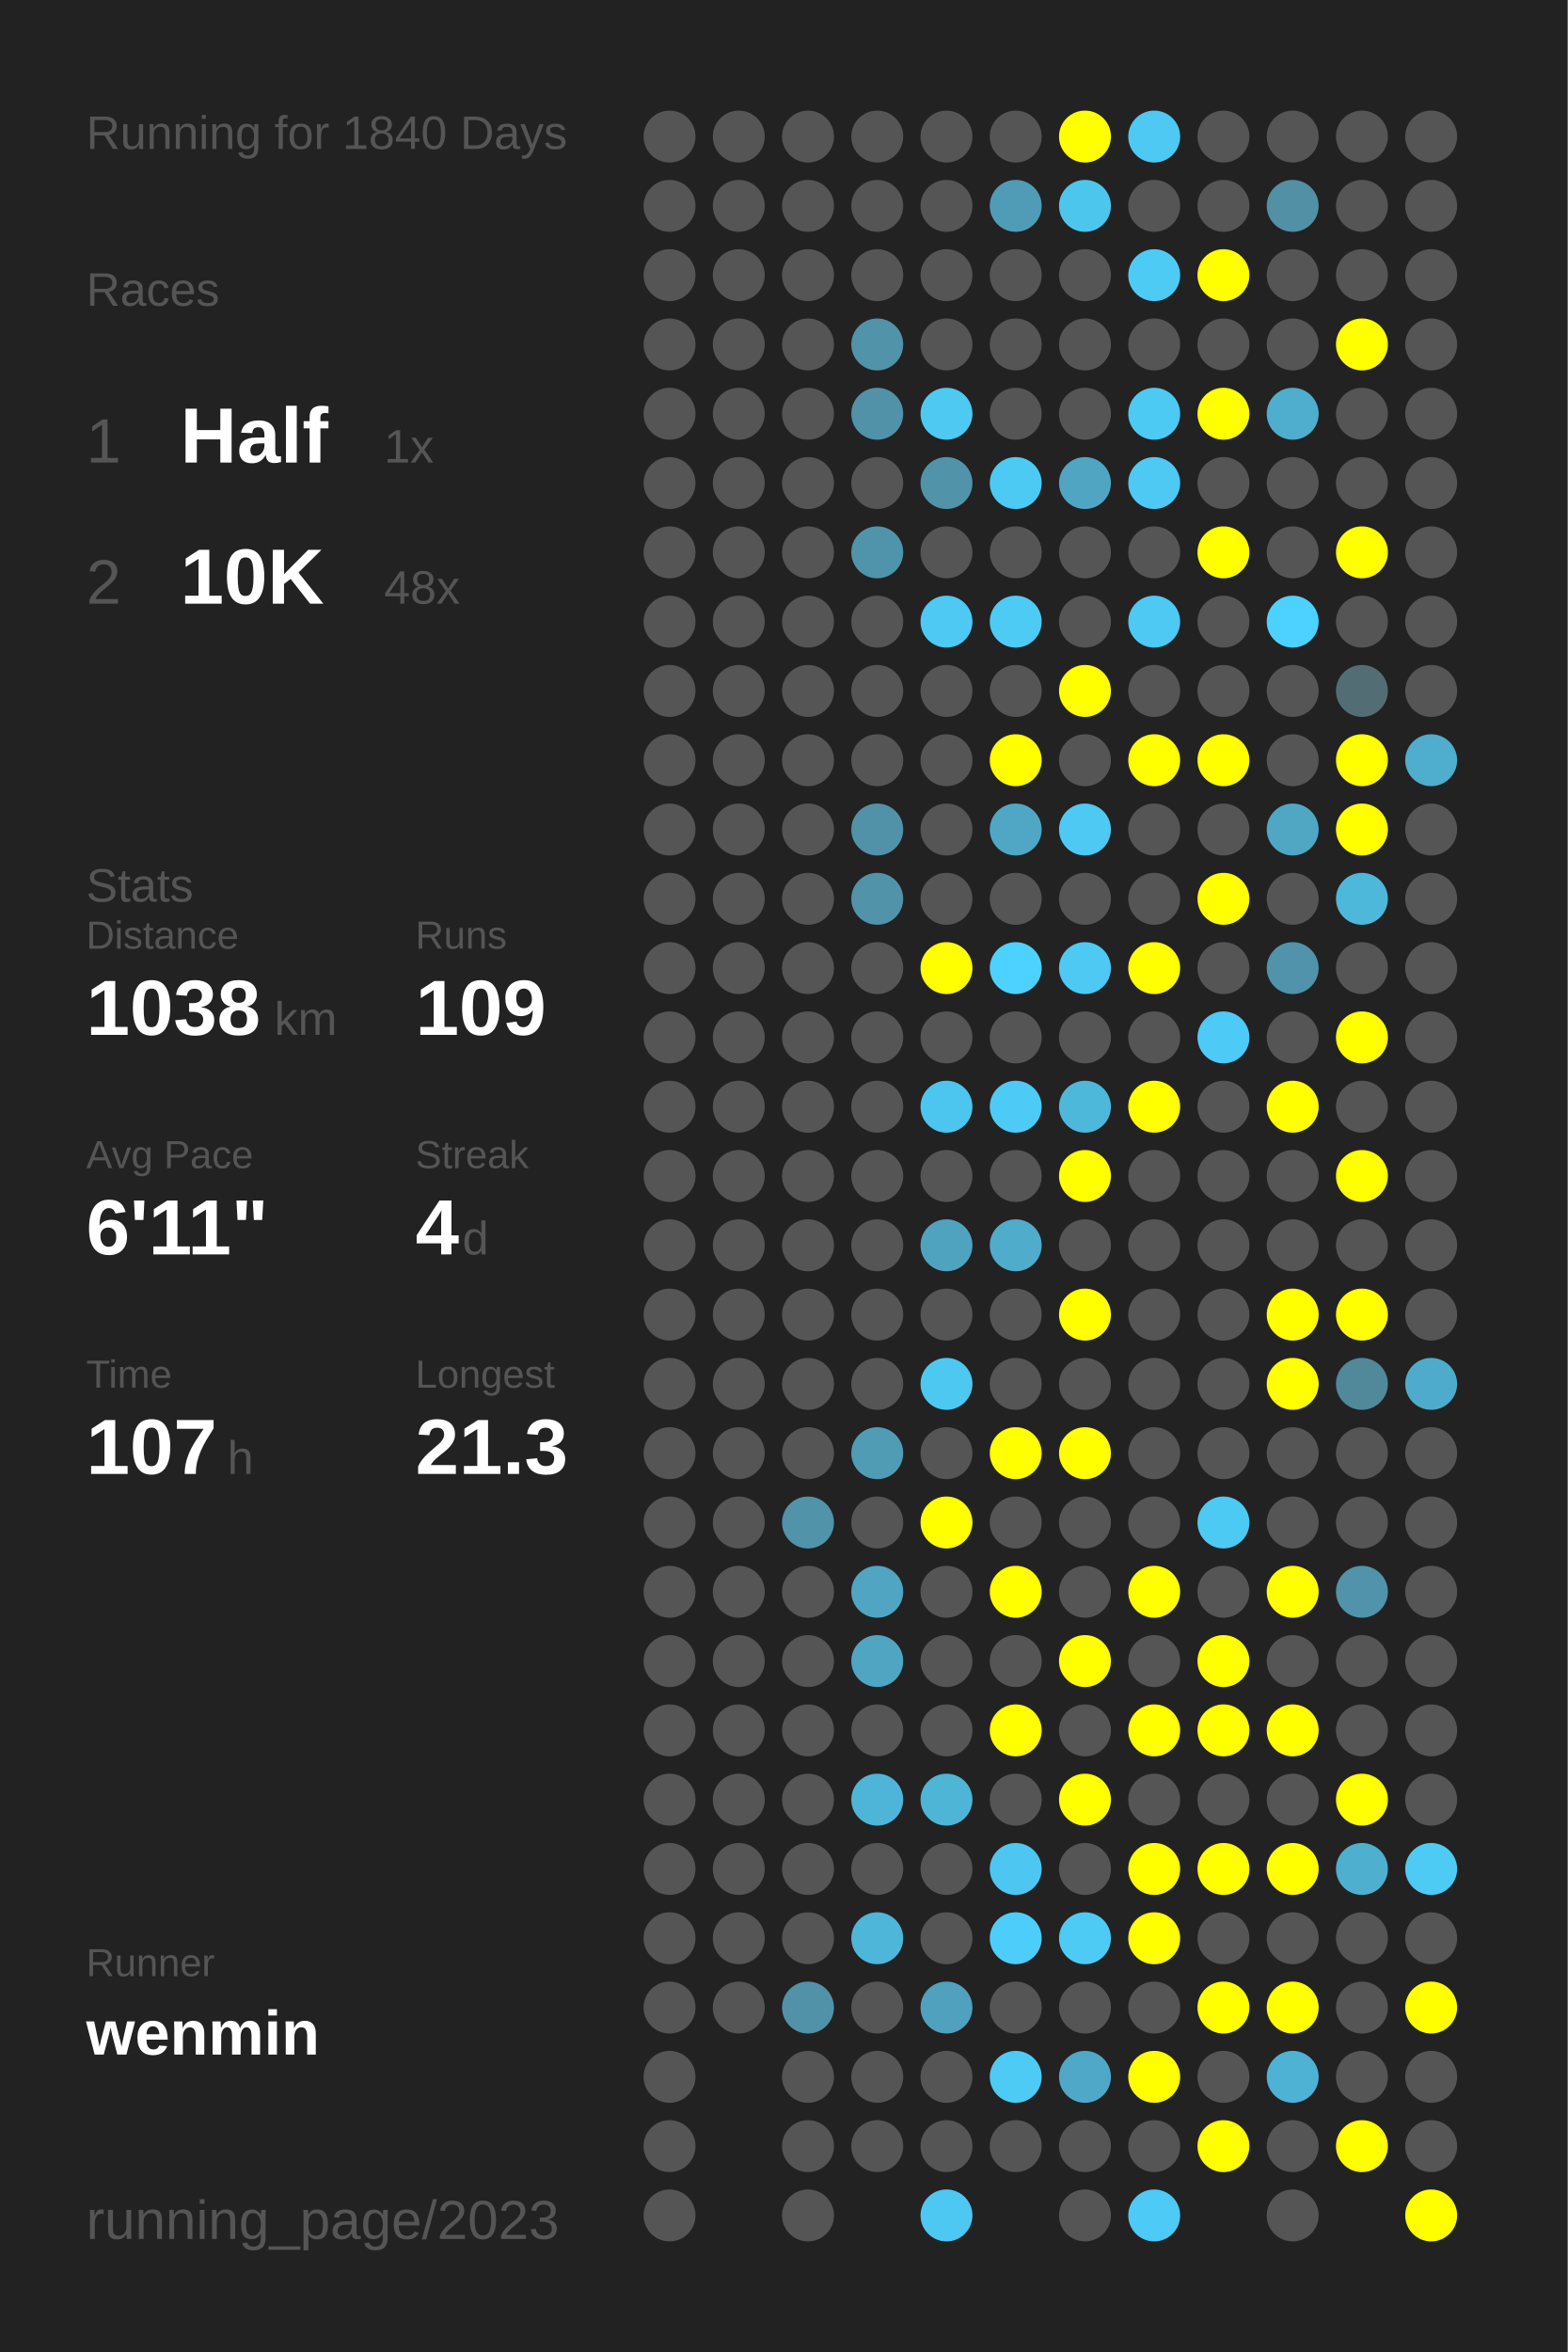
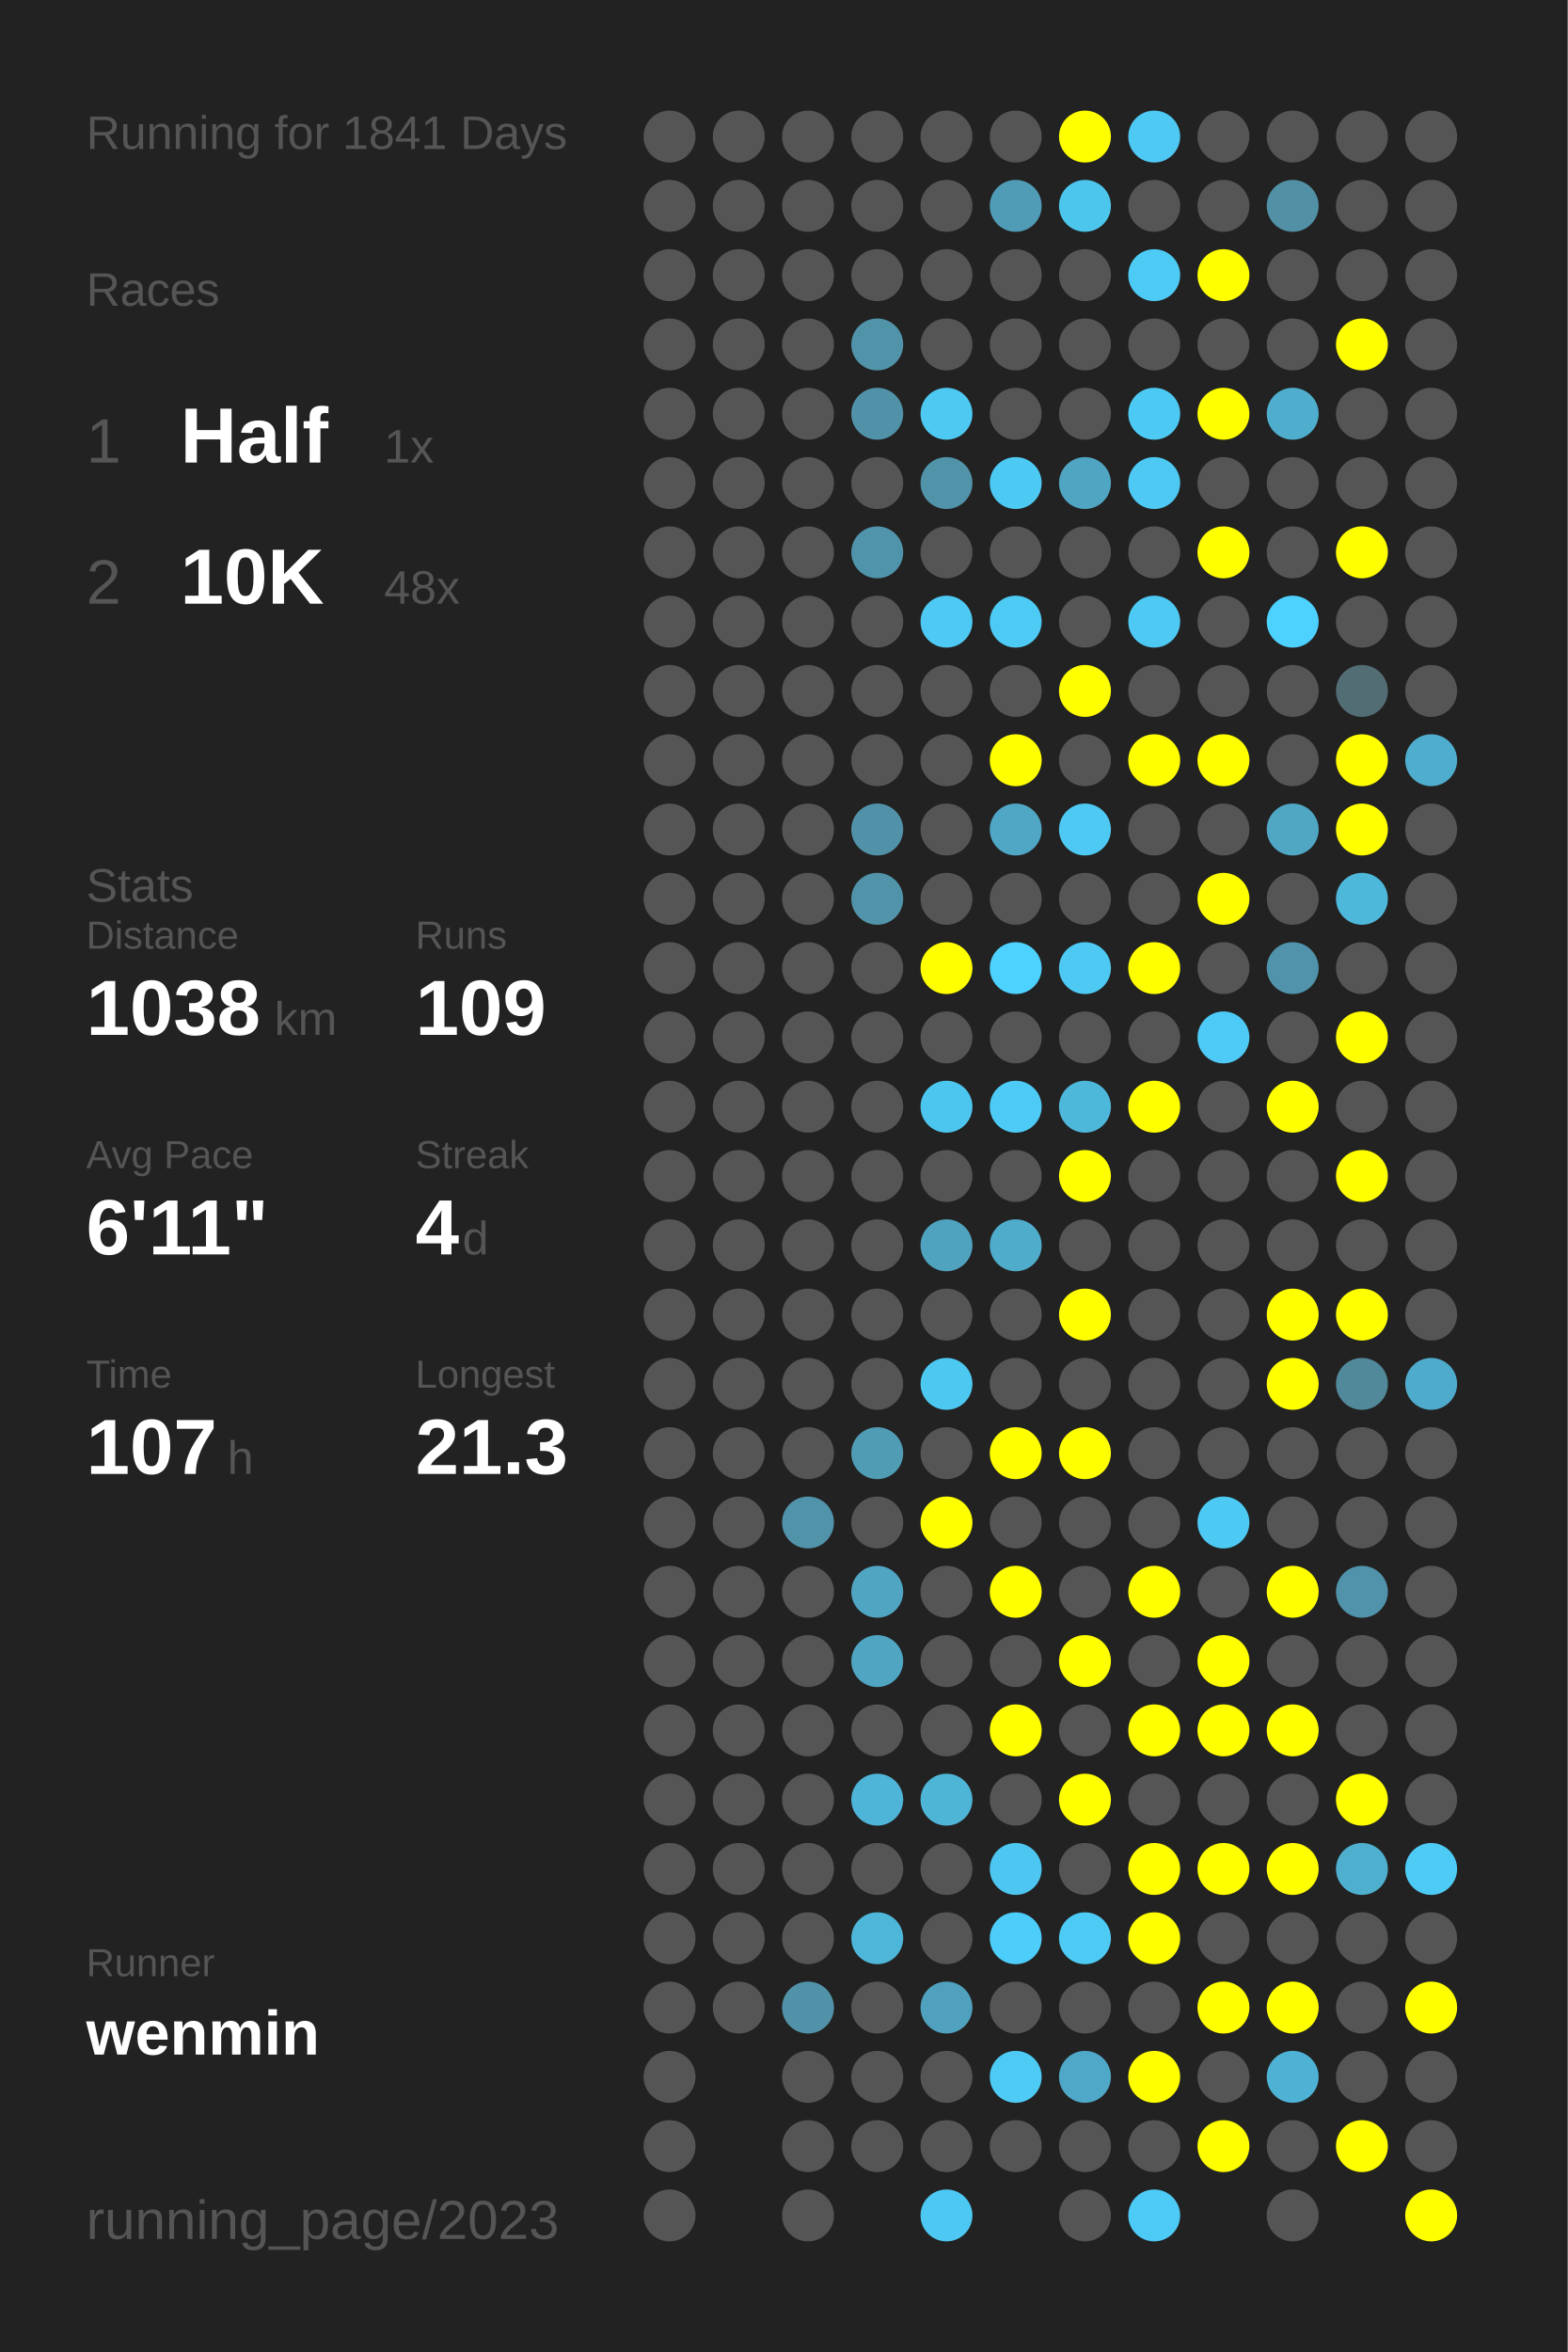
<svg xmlns="http://www.w3.org/2000/svg" baseProfile="full" height="300mm" version="1.1" viewBox="0,0,200,300" width="200mm">
  <defs />
  <rect fill="#222222" height="300" width="200" x="0" y="0" />
-   <text fill="#555555" style="font-size:6px; font-family:Arial;" x="11" y="19">Running for 1840 Days</text>
+   <text fill="#555555" style="font-size:6px; font-family:Arial;" x="11" y="19">Running for 1841 Days</text>
  <text fill="#555555" style="font-size:6px; font-family:Arial;" x="11" y="39">Races</text>
  <text fill="#555555" style="font-size:8px; font-family:Arial;" x="11" y="59">1</text>
  <text fill="#FFFFFF" style="font-size:10px; font-family:Arial; font-weight:bold;" x="23" y="59">Half</text>
  <text fill="#555555" style="font-size:6px; font-family:Arial;" x="49" y="59">1x</text>
  <text fill="#555555" style="font-size:8px; font-family:Arial;" x="11" y="77">2</text>
  <text fill="#FFFFFF" style="font-size:10px; font-family:Arial; font-weight:bold;" x="23" y="77">10K</text>
  <text fill="#555555" style="font-size:6px; font-family:Arial;" x="49" y="77">48x</text>
  <text fill="#555555" style="font-size:6px; font-family:Arial;" x="11" y="115">Stats</text>
  <text fill="#555555" style="font-size:5px; font-family:Arial;" x="11" y="121">Distance</text>
  <text fill="#FFFFFF" style="font-size:10px; font-family:Arial; font-weight:bold;" x="11" y="132">1038</text>
  <text fill="#555555" style="font-size:6px; font-family:Arial;" x="35" y="132">km</text>
  <text fill="#555555" style="font-size:5px; font-family:Arial;" x="53" y="121">Runs</text>
  <text fill="#FFFFFF" style="font-size:10px; font-family:Arial; font-weight:bold;" x="53" y="132">109</text>
  <text fill="#555555" style="font-size:5px; font-family:Arial;" x="11" y="149">Avg Pace</text>
  <text fill="#FFFFFF" style="font-size:10px; font-family:Arial; font-weight:bold;" x="11" y="160">6'11"</text>
  <text fill="#555555" style="font-size:5px; font-family:Arial;" x="53" y="149">Streak</text>
  <text fill="#FFFFFF" style="font-size:10px; font-family:Arial; font-weight:bold;" x="53" y="160">4</text>
  <text fill="#555555" style="font-size:6px; font-family:Arial;" x="59" y="160">d</text>
  <text fill="#555555" style="font-size:5px; font-family:Arial;" x="11" y="177">Time</text>
  <text fill="#FFFFFF" style="font-size:10px; font-family:Arial; font-weight:bold;" x="11" y="188">107</text>
  <text fill="#555555" style="font-size:6px; font-family:Arial;" x="29" y="188">h</text>
  <text fill="#555555" style="font-size:5px; font-family:Arial;" x="53" y="177">Longest</text>
  <text fill="#FFFFFF" style="font-size:10px; font-family:Arial; font-weight:bold;" x="53" y="188">21.3</text>
  <text fill="#555555" style="font-size:5px; font-family:Arial;" x="11" y="252.065">Runner</text>
  <text fill="#FFFFFF" style="font-size:8px; font-family:Arial; font-weight:bold;" x="11" y="262.065">wenmin</text>
  <text fill="#555555" style="font-size:7px; font-family:Arial;" x="11" y="285.581">running_page/2023</text>
  <circle cx="85.417" cy="17.419" fill="#555555" r="3.312" />
  <circle cx="85.417" cy="26.258" fill="#555555" r="3.312" />
  <circle cx="85.417" cy="35.097" fill="#555555" r="3.312" />
  <circle cx="85.417" cy="43.935" fill="#555555" r="3.312" />
  <circle cx="85.417" cy="52.774" fill="#555555" r="3.312" />
  <circle cx="85.417" cy="61.613" fill="#555555" r="3.312" />
  <circle cx="85.417" cy="70.452" fill="#555555" r="3.312" />
  <circle cx="85.417" cy="79.29" fill="#555555" r="3.312" />
  <circle cx="85.417" cy="88.129" fill="#555555" r="3.312" />
  <circle cx="85.417" cy="96.968" fill="#555555" r="3.312" />
  <circle cx="85.417" cy="105.806" fill="#555555" r="3.312" />
  <circle cx="85.417" cy="114.645" fill="#555555" r="3.312" />
  <circle cx="85.417" cy="123.484" fill="#555555" r="3.312" />
  <circle cx="85.417" cy="132.323" fill="#555555" r="3.312" />
  <circle cx="85.417" cy="141.161" fill="#555555" r="3.312" />
  <circle cx="85.417" cy="150" fill="#555555" r="3.312" />
  <circle cx="85.417" cy="158.839" fill="#555555" r="3.312" />
  <circle cx="85.417" cy="167.677" fill="#555555" r="3.312" />
  <circle cx="85.417" cy="176.516" fill="#555555" r="3.312" />
  <circle cx="85.417" cy="185.355" fill="#555555" r="3.312" />
  <circle cx="85.417" cy="194.194" fill="#555555" r="3.312" />
  <circle cx="85.417" cy="203.032" fill="#555555" r="3.312" />
  <circle cx="85.417" cy="211.871" fill="#555555" r="3.312" />
  <circle cx="85.417" cy="220.71" fill="#555555" r="3.312" />
  <circle cx="85.417" cy="229.548" fill="#555555" r="3.312" />
  <circle cx="85.417" cy="238.387" fill="#555555" r="3.312" />
  <circle cx="85.417" cy="247.226" fill="#555555" r="3.312" />
  <circle cx="85.417" cy="256.065" fill="#555555" r="3.312" />
  <circle cx="85.417" cy="264.903" fill="#555555" r="3.312" />
  <circle cx="85.417" cy="273.742" fill="#555555" r="3.312" />
  <circle cx="85.417" cy="282.581" fill="#555555" r="3.312" />
  <circle cx="94.25" cy="17.419" fill="#555555" r="3.312" />
  <circle cx="94.25" cy="26.258" fill="#555555" r="3.312" />
  <circle cx="94.25" cy="35.097" fill="#555555" r="3.312" />
  <circle cx="94.25" cy="43.935" fill="#555555" r="3.312" />
  <circle cx="94.25" cy="52.774" fill="#555555" r="3.312" />
  <circle cx="94.25" cy="61.613" fill="#555555" r="3.312" />
  <circle cx="94.25" cy="70.452" fill="#555555" r="3.312" />
  <circle cx="94.25" cy="79.29" fill="#555555" r="3.312" />
  <circle cx="94.25" cy="88.129" fill="#555555" r="3.312" />
  <circle cx="94.25" cy="96.968" fill="#555555" r="3.312" />
  <circle cx="94.25" cy="105.806" fill="#555555" r="3.312" />
  <circle cx="94.25" cy="114.645" fill="#555555" r="3.312" />
  <circle cx="94.25" cy="123.484" fill="#555555" r="3.312" />
  <circle cx="94.25" cy="132.323" fill="#555555" r="3.312" />
  <circle cx="94.25" cy="141.161" fill="#555555" r="3.312" />
  <circle cx="94.25" cy="150" fill="#555555" r="3.312" />
  <circle cx="94.25" cy="158.839" fill="#555555" r="3.312" />
  <circle cx="94.25" cy="167.677" fill="#555555" r="3.312" />
  <circle cx="94.25" cy="176.516" fill="#555555" r="3.312" />
  <circle cx="94.25" cy="185.355" fill="#555555" r="3.312" />
  <circle cx="94.25" cy="194.194" fill="#555555" r="3.312" />
  <circle cx="94.25" cy="203.032" fill="#555555" r="3.312" />
  <circle cx="94.25" cy="211.871" fill="#555555" r="3.312" />
  <circle cx="94.25" cy="220.71" fill="#555555" r="3.312" />
  <circle cx="94.25" cy="229.548" fill="#555555" r="3.312" />
  <circle cx="94.25" cy="238.387" fill="#555555" r="3.312" />
  <circle cx="94.25" cy="247.226" fill="#555555" r="3.312" />
  <circle cx="94.25" cy="256.065" fill="#555555" r="3.312" />
  <circle cx="103.083" cy="17.419" fill="#555555" r="3.312" />
  <circle cx="103.083" cy="26.258" fill="#555555" r="3.312" />
  <circle cx="103.083" cy="35.097" fill="#555555" r="3.312" />
  <circle cx="103.083" cy="43.935" fill="#555555" r="3.312" />
  <circle cx="103.083" cy="52.774" fill="#555555" r="3.312" />
  <circle cx="103.083" cy="61.613" fill="#555555" r="3.312" />
  <circle cx="103.083" cy="70.452" fill="#555555" r="3.312" />
  <circle cx="103.083" cy="79.29" fill="#555555" r="3.312" />
  <circle cx="103.083" cy="88.129" fill="#555555" r="3.312" />
  <circle cx="103.083" cy="96.968" fill="#555555" r="3.312" />
  <circle cx="103.083" cy="105.806" fill="#555555" r="3.312" />
  <circle cx="103.083" cy="114.645" fill="#555555" r="3.312" />
  <circle cx="103.083" cy="123.484" fill="#555555" r="3.312" />
  <circle cx="103.083" cy="132.323" fill="#555555" r="3.312" />
  <circle cx="103.083" cy="141.161" fill="#555555" r="3.312" />
  <circle cx="103.083" cy="150" fill="#555555" r="3.312" />
  <circle cx="103.083" cy="158.839" fill="#555555" r="3.312" />
  <circle cx="103.083" cy="167.677" fill="#555555" r="3.312" />
  <circle cx="103.083" cy="176.516" fill="#555555" r="3.312" />
  <circle cx="103.083" cy="185.355" fill="#555555" r="3.312" />
  <circle cx="103.083" cy="194.194" fill="#5193a9" r="3.312" />
  <circle cx="103.083" cy="203.032" fill="#555555" r="3.312" />
  <circle cx="103.083" cy="211.871" fill="#555555" r="3.312" />
  <circle cx="103.083" cy="220.71" fill="#555555" r="3.312" />
  <circle cx="103.083" cy="229.548" fill="#555555" r="3.312" />
  <circle cx="103.083" cy="238.387" fill="#555555" r="3.312" />
  <circle cx="103.083" cy="247.226" fill="#555555" r="3.312" />
  <circle cx="103.083" cy="256.065" fill="#5192a9" r="3.312" />
  <circle cx="103.083" cy="264.903" fill="#555555" r="3.312" />
  <circle cx="103.083" cy="273.742" fill="#555555" r="3.312" />
  <circle cx="103.083" cy="282.581" fill="#555555" r="3.312" />
  <circle cx="111.917" cy="17.419" fill="#555555" r="3.312" />
  <circle cx="111.917" cy="26.258" fill="#555555" r="3.312" />
  <circle cx="111.917" cy="35.097" fill="#555555" r="3.312" />
  <circle cx="111.917" cy="43.935" fill="#5193a9" r="3.312" />
  <circle cx="111.917" cy="52.774" fill="#5192a9" r="3.312" />
  <circle cx="111.917" cy="61.613" fill="#555555" r="3.312" />
  <circle cx="111.917" cy="70.452" fill="#5094ab" r="3.312" />
  <circle cx="111.917" cy="79.29" fill="#555555" r="3.312" />
  <circle cx="111.917" cy="88.129" fill="#555555" r="3.312" />
  <circle cx="111.917" cy="96.968" fill="#555555" r="3.312" />
  <circle cx="111.917" cy="105.806" fill="#5192a9" r="3.312" />
  <circle cx="111.917" cy="114.645" fill="#5193a9" r="3.312" />
  <circle cx="111.917" cy="123.484" fill="#555555" r="3.312" />
  <circle cx="111.917" cy="132.323" fill="#555555" r="3.312" />
  <circle cx="111.917" cy="141.161" fill="#555555" r="3.312" />
  <circle cx="111.917" cy="150" fill="#555555" r="3.312" />
  <circle cx="111.917" cy="158.839" fill="#555555" r="3.312" />
  <circle cx="111.917" cy="167.677" fill="#555555" r="3.312" />
  <circle cx="111.917" cy="176.516" fill="#555555" r="3.312" />
  <circle cx="111.917" cy="185.355" fill="#509cb5" r="3.312" />
  <circle cx="111.917" cy="194.194" fill="#555555" r="3.312" />
  <circle cx="111.917" cy="203.032" fill="#4fa5c2" r="3.312" />
  <circle cx="111.917" cy="211.871" fill="#4fa5c2" r="3.312" />
  <circle cx="111.917" cy="220.71" fill="#555555" r="3.312" />
  <circle cx="111.917" cy="229.548" fill="#4eb5d8" r="3.312" />
  <circle cx="111.917" cy="238.387" fill="#555555" r="3.312" />
  <circle cx="111.917" cy="247.226" fill="#4eb6d9" r="3.312" />
  <circle cx="111.917" cy="256.065" fill="#555555" r="3.312" />
  <circle cx="111.917" cy="264.903" fill="#555555" r="3.312" />
  <circle cx="111.917" cy="273.742" fill="#555555" r="3.312" />
  <circle cx="120.75" cy="17.419" fill="#555555" r="3.312" />
  <circle cx="120.75" cy="26.258" fill="#555555" r="3.312" />
  <circle cx="120.75" cy="35.097" fill="#555555" r="3.312" />
  <circle cx="120.75" cy="43.935" fill="#555555" r="3.312" />
  <circle cx="120.75" cy="52.774" fill="#4dc9f2" r="3.312" />
  <circle cx="120.75" cy="61.613" fill="#5193a9" r="3.312" />
  <circle cx="120.75" cy="70.452" fill="#555555" r="3.312" />
  <circle cx="120.75" cy="79.29" fill="#4dc9f3" r="3.312" />
  <circle cx="120.75" cy="88.129" fill="#555555" r="3.312" />
  <circle cx="120.75" cy="96.968" fill="#555555" r="3.312" />
  <circle cx="120.75" cy="105.806" fill="#555555" r="3.312" />
  <circle cx="120.75" cy="114.645" fill="#555555" r="3.312" />
  <circle cx="120.75" cy="123.484" fill="#FFFF00" r="3.312" />
  <circle cx="120.75" cy="132.323" fill="#555555" r="3.312" />
  <circle cx="120.75" cy="141.161" fill="#4dc6ef" r="3.312" />
  <circle cx="120.75" cy="150" fill="#555555" r="3.312" />
  <circle cx="120.75" cy="158.839" fill="#4fa3bf" r="3.312" />
  <circle cx="120.75" cy="167.677" fill="#555555" r="3.312" />
  <circle cx="120.75" cy="176.516" fill="#4dc8f1" r="3.312" />
  <circle cx="120.75" cy="185.355" fill="#555555" r="3.312" />
  <circle cx="120.75" cy="194.194" fill="#FFFF00" r="3.312" />
  <circle cx="120.75" cy="203.032" fill="#555555" r="3.312" />
  <circle cx="120.75" cy="211.871" fill="#555555" r="3.312" />
  <circle cx="120.75" cy="220.71" fill="#555555" r="3.312" />
  <circle cx="120.75" cy="229.548" fill="#4eb5d7" r="3.312" />
  <circle cx="120.75" cy="238.387" fill="#555555" r="3.312" />
  <circle cx="120.75" cy="247.226" fill="#555555" r="3.312" />
  <circle cx="120.75" cy="256.065" fill="#50a1bd" r="3.312" />
  <circle cx="120.75" cy="264.903" fill="#555555" r="3.312" />
  <circle cx="120.75" cy="273.742" fill="#555555" r="3.312" />
  <circle cx="120.75" cy="282.581" fill="#4dc8f2" r="3.312" />
  <circle cx="129.583" cy="17.419" fill="#555555" r="3.312" />
  <circle cx="129.583" cy="26.258" fill="#509cb6" r="3.312" />
  <circle cx="129.583" cy="35.097" fill="#555555" r="3.312" />
  <circle cx="129.583" cy="43.935" fill="#555555" r="3.312" />
  <circle cx="129.583" cy="52.774" fill="#555555" r="3.312" />
  <circle cx="129.583" cy="61.613" fill="#4dcaf4" r="3.312" />
  <circle cx="129.583" cy="70.452" fill="#555555" r="3.312" />
  <circle cx="129.583" cy="79.29" fill="#4dcbf5" r="3.312" />
  <circle cx="129.583" cy="88.129" fill="#555555" r="3.312" />
  <circle cx="129.583" cy="96.968" fill="#FFFF00" r="3.312" />
  <circle cx="129.583" cy="105.806" fill="#4fa7c5" r="3.312" />
  <circle cx="129.583" cy="114.645" fill="#555555" r="3.312" />
  <circle cx="129.583" cy="123.484" fill="#4dd1fe" r="3.312" />
  <circle cx="129.583" cy="132.323" fill="#555555" r="3.312" />
  <circle cx="129.583" cy="141.161" fill="#4dcbf6" r="3.312" />
  <circle cx="129.583" cy="150" fill="#555555" r="3.312" />
  <circle cx="129.583" cy="158.839" fill="#4faccb" r="3.312" />
  <circle cx="129.583" cy="167.677" fill="#555555" r="3.312" />
  <circle cx="129.583" cy="176.516" fill="#555555" r="3.312" />
  <circle cx="129.583" cy="185.355" fill="#FFFF00" r="3.312" />
  <circle cx="129.583" cy="194.194" fill="#555555" r="3.312" />
  <circle cx="129.583" cy="203.032" fill="#FFFF00" r="3.312" />
  <circle cx="129.583" cy="211.871" fill="#555555" r="3.312" />
  <circle cx="129.583" cy="220.71" fill="#FFFF00" r="3.312" />
  <circle cx="129.583" cy="229.548" fill="#555555" r="3.312" />
  <circle cx="129.583" cy="238.387" fill="#4dc7f1" r="3.312" />
  <circle cx="129.583" cy="247.226" fill="#4dcefa" r="3.312" />
  <circle cx="129.583" cy="256.065" fill="#555555" r="3.312" />
  <circle cx="129.583" cy="264.903" fill="#4dcbf5" r="3.312" />
  <circle cx="129.583" cy="273.742" fill="#555555" r="3.312" />
  <circle cx="138.417" cy="17.419" fill="#FFFF00" r="3.312" />
  <circle cx="138.417" cy="26.258" fill="#4dc6ee" r="3.312" />
  <circle cx="138.417" cy="35.097" fill="#555555" r="3.312" />
  <circle cx="138.417" cy="43.935" fill="#555555" r="3.312" />
  <circle cx="138.417" cy="52.774" fill="#555555" r="3.312" />
  <circle cx="138.417" cy="61.613" fill="#4fa5c2" r="3.312" />
  <circle cx="138.417" cy="70.452" fill="#555555" r="3.312" />
  <circle cx="138.417" cy="79.29" fill="#555555" r="3.312" />
  <circle cx="138.417" cy="88.129" fill="#FFFF00" r="3.312" />
  <circle cx="138.417" cy="96.968" fill="#555555" r="3.312" />
  <circle cx="138.417" cy="105.806" fill="#4dc9f3" r="3.312" />
  <circle cx="138.417" cy="114.645" fill="#555555" r="3.312" />
  <circle cx="138.417" cy="123.484" fill="#4dc9f3" r="3.312" />
  <circle cx="138.417" cy="132.323" fill="#555555" r="3.312" />
  <circle cx="138.417" cy="141.161" fill="#4eb8db" r="3.312" />
  <circle cx="138.417" cy="150" fill="#FFFF00" r="3.312" />
  <circle cx="138.417" cy="158.839" fill="#555555" r="3.312" />
  <circle cx="138.417" cy="167.677" fill="#FFFF00" r="3.312" />
  <circle cx="138.417" cy="176.516" fill="#555555" r="3.312" />
  <circle cx="138.417" cy="185.355" fill="#FFFF00" r="3.312" />
  <circle cx="138.417" cy="194.194" fill="#555555" r="3.312" />
  <circle cx="138.417" cy="203.032" fill="#555555" r="3.312" />
  <circle cx="138.417" cy="211.871" fill="#FFFF00" r="3.312" />
  <circle cx="138.417" cy="220.71" fill="#555555" r="3.312" />
  <circle cx="138.417" cy="229.548" fill="#FFFF00" r="3.312" />
  <circle cx="138.417" cy="238.387" fill="#555555" r="3.312" />
  <circle cx="138.417" cy="247.226" fill="#4dcbf5" r="3.312" />
  <circle cx="138.417" cy="256.065" fill="#555555" r="3.312" />
  <circle cx="138.417" cy="264.903" fill="#4fa8c7" r="3.312" />
  <circle cx="138.417" cy="273.742" fill="#555555" r="3.312" />
  <circle cx="138.417" cy="282.581" fill="#555555" r="3.312" />
  <circle cx="147.25" cy="17.419" fill="#4dc9f3" r="3.312" />
  <circle cx="147.25" cy="26.258" fill="#555555" r="3.312" />
  <circle cx="147.25" cy="35.097" fill="#4dcbf5" r="3.312" />
  <circle cx="147.25" cy="43.935" fill="#555555" r="3.312" />
  <circle cx="147.25" cy="52.774" fill="#4dcaf4" r="3.312" />
  <circle cx="147.25" cy="61.613" fill="#4dc9f3" r="3.312" />
  <circle cx="147.25" cy="70.452" fill="#555555" r="3.312" />
  <circle cx="147.25" cy="79.29" fill="#4dc9f4" r="3.312" />
  <circle cx="147.25" cy="88.129" fill="#555555" r="3.312" />
  <circle cx="147.25" cy="96.968" fill="#FFFF00" r="3.312" />
  <circle cx="147.25" cy="105.806" fill="#555555" r="3.312" />
  <circle cx="147.25" cy="114.645" fill="#555555" r="3.312" />
  <circle cx="147.25" cy="123.484" fill="#FFFF00" r="3.312" />
  <circle cx="147.25" cy="132.323" fill="#555555" r="3.312" />
  <circle cx="147.25" cy="141.161" fill="#FFFF00" r="3.312" />
  <circle cx="147.25" cy="150" fill="#555555" r="3.312" />
  <circle cx="147.25" cy="158.839" fill="#555555" r="3.312" />
  <circle cx="147.25" cy="167.677" fill="#555555" r="3.312" />
  <circle cx="147.25" cy="176.516" fill="#555555" r="3.312" />
  <circle cx="147.25" cy="185.355" fill="#555555" r="3.312" />
  <circle cx="147.25" cy="194.194" fill="#555555" r="3.312" />
  <circle cx="147.25" cy="203.032" fill="#FFFF00" r="3.312" />
  <circle cx="147.25" cy="211.871" fill="#555555" r="3.312" />
  <circle cx="147.25" cy="220.71" fill="#FFFF00" r="3.312" />
  <circle cx="147.25" cy="229.548" fill="#555555" r="3.312" />
  <circle cx="147.25" cy="238.387" fill="#FFFF00" r="3.312" />
  <circle cx="147.25" cy="247.226" fill="#FFFF00" r="3.312" />
  <circle cx="147.25" cy="256.065" fill="#555555" r="3.312" />
  <circle cx="147.25" cy="264.903" fill="#FFFF00" r="3.312" />
  <circle cx="147.25" cy="273.742" fill="#555555" r="3.312" />
  <circle cx="147.25" cy="282.581" fill="#4dcaf5" r="3.312" />
  <circle cx="156.083" cy="17.419" fill="#555555" r="3.312" />
  <circle cx="156.083" cy="26.258" fill="#555555" r="3.312" />
  <circle cx="156.083" cy="35.097" fill="#FFFF00" r="3.312" />
  <circle cx="156.083" cy="43.935" fill="#555555" r="3.312" />
  <circle cx="156.083" cy="52.774" fill="#FFFF00" r="3.312" />
  <circle cx="156.083" cy="61.613" fill="#555555" r="3.312" />
  <circle cx="156.083" cy="70.452" fill="#FFFF00" r="3.312" />
  <circle cx="156.083" cy="79.29" fill="#555555" r="3.312" />
  <circle cx="156.083" cy="88.129" fill="#555555" r="3.312" />
  <circle cx="156.083" cy="96.968" fill="#FFFF00" r="3.312" />
  <circle cx="156.083" cy="105.806" fill="#555555" r="3.312" />
  <circle cx="156.083" cy="114.645" fill="#FFFF00" r="3.312" />
  <circle cx="156.083" cy="123.484" fill="#555555" r="3.312" />
  <circle cx="156.083" cy="132.323" fill="#4dcaf5" r="3.312" />
  <circle cx="156.083" cy="141.161" fill="#555555" r="3.312" />
  <circle cx="156.083" cy="150" fill="#555555" r="3.312" />
  <circle cx="156.083" cy="158.839" fill="#555555" r="3.312" />
  <circle cx="156.083" cy="167.677" fill="#555555" r="3.312" />
  <circle cx="156.083" cy="176.516" fill="#555555" r="3.312" />
  <circle cx="156.083" cy="185.355" fill="#555555" r="3.312" />
  <circle cx="156.083" cy="194.194" fill="#4dcaf4" r="3.312" />
  <circle cx="156.083" cy="203.032" fill="#555555" r="3.312" />
  <circle cx="156.083" cy="211.871" fill="#FFFF00" r="3.312" />
  <circle cx="156.083" cy="220.71" fill="#FFFF00" r="3.312" />
  <circle cx="156.083" cy="229.548" fill="#555555" r="3.312" />
  <circle cx="156.083" cy="238.387" fill="#FFFF00" r="3.312" />
  <circle cx="156.083" cy="247.226" fill="#555555" r="3.312" />
  <circle cx="156.083" cy="256.065" fill="#FFFF00" r="3.312" />
  <circle cx="156.083" cy="264.903" fill="#555555" r="3.312" />
  <circle cx="156.083" cy="273.742" fill="#FFFF00" r="3.312" />
  <circle cx="164.917" cy="17.419" fill="#555555" r="3.312" />
  <circle cx="164.917" cy="26.258" fill="#5190a5" r="3.312" />
  <circle cx="164.917" cy="35.097" fill="#555555" r="3.312" />
  <circle cx="164.917" cy="43.935" fill="#555555" r="3.312" />
  <circle cx="164.917" cy="52.774" fill="#4fadcd" r="3.312" />
  <circle cx="164.917" cy="61.613" fill="#555555" r="3.312" />
  <circle cx="164.917" cy="70.452" fill="#555555" r="3.312" />
  <circle cx="164.917" cy="79.29" fill="#4dd1fe" r="3.312" />
  <circle cx="164.917" cy="88.129" fill="#555555" r="3.312" />
  <circle cx="164.917" cy="96.968" fill="#555555" r="3.312" />
  <circle cx="164.917" cy="105.806" fill="#4fa7c4" r="3.312" />
  <circle cx="164.917" cy="114.645" fill="#555555" r="3.312" />
  <circle cx="164.917" cy="123.484" fill="#5093aa" r="3.312" />
  <circle cx="164.917" cy="132.323" fill="#555555" r="3.312" />
  <circle cx="164.917" cy="141.161" fill="#FFFF00" r="3.312" />
  <circle cx="164.917" cy="150" fill="#555555" r="3.312" />
  <circle cx="164.917" cy="158.839" fill="#555555" r="3.312" />
  <circle cx="164.917" cy="167.677" fill="#FFFF00" r="3.312" />
  <circle cx="164.917" cy="176.516" fill="#FFFF00" r="3.312" />
  <circle cx="164.917" cy="185.355" fill="#555555" r="3.312" />
  <circle cx="164.917" cy="194.194" fill="#555555" r="3.312" />
  <circle cx="164.917" cy="203.032" fill="#FFFF00" r="3.312" />
  <circle cx="164.917" cy="211.871" fill="#555555" r="3.312" />
  <circle cx="164.917" cy="220.71" fill="#FFFF00" r="3.312" />
  <circle cx="164.917" cy="229.548" fill="#555555" r="3.312" />
  <circle cx="164.917" cy="238.387" fill="#FFFF00" r="3.312" />
  <circle cx="164.917" cy="247.226" fill="#555555" r="3.312" />
  <circle cx="164.917" cy="256.065" fill="#FFFF00" r="3.312" />
  <circle cx="164.917" cy="264.903" fill="#4eb2d4" r="3.312" />
  <circle cx="164.917" cy="273.742" fill="#555555" r="3.312" />
  <circle cx="164.917" cy="282.581" fill="#555555" r="3.312" />
  <circle cx="173.75" cy="17.419" fill="#555555" r="3.312" />
  <circle cx="173.75" cy="26.258" fill="#555555" r="3.312" />
  <circle cx="173.75" cy="35.097" fill="#555555" r="3.312" />
  <circle cx="173.75" cy="43.935" fill="#FFFF00" r="3.312" />
  <circle cx="173.75" cy="52.774" fill="#555555" r="3.312" />
  <circle cx="173.75" cy="61.613" fill="#555555" r="3.312" />
  <circle cx="173.75" cy="70.452" fill="#FFFF00" r="3.312" />
  <circle cx="173.75" cy="79.29" fill="#555555" r="3.312" />
  <circle cx="173.75" cy="88.129" fill="#536d75" r="3.312" />
  <circle cx="173.75" cy="96.968" fill="#FFFF00" r="3.312" />
  <circle cx="173.75" cy="105.806" fill="#FFFF00" r="3.312" />
  <circle cx="173.75" cy="114.645" fill="#4eb8db" r="3.312" />
  <circle cx="173.75" cy="123.484" fill="#555555" r="3.312" />
  <circle cx="173.75" cy="132.323" fill="#FFFF00" r="3.312" />
  <circle cx="173.75" cy="141.161" fill="#555555" r="3.312" />
  <circle cx="173.75" cy="150" fill="#FFFF00" r="3.312" />
  <circle cx="173.75" cy="158.839" fill="#555555" r="3.312" />
  <circle cx="173.75" cy="167.677" fill="#FFFF00" r="3.312" />
  <circle cx="173.75" cy="176.516" fill="#51889a" r="3.312" />
  <circle cx="173.75" cy="185.355" fill="#555555" r="3.312" />
  <circle cx="173.75" cy="194.194" fill="#555555" r="3.312" />
  <circle cx="173.75" cy="203.032" fill="#5093aa" r="3.312" />
  <circle cx="173.75" cy="211.871" fill="#555555" r="3.312" />
  <circle cx="173.75" cy="220.71" fill="#555555" r="3.312" />
  <circle cx="173.75" cy="229.548" fill="#FFFF00" r="3.312" />
  <circle cx="173.75" cy="238.387" fill="#4fafcf" r="3.312" />
  <circle cx="173.75" cy="247.226" fill="#555555" r="3.312" />
  <circle cx="173.75" cy="256.065" fill="#555555" r="3.312" />
  <circle cx="173.75" cy="264.903" fill="#555555" r="3.312" />
  <circle cx="173.75" cy="273.742" fill="#FFFF00" r="3.312" />
  <circle cx="182.583" cy="17.419" fill="#555555" r="3.312" />
  <circle cx="182.583" cy="26.258" fill="#555555" r="3.312" />
  <circle cx="182.583" cy="35.097" fill="#555555" r="3.312" />
  <circle cx="182.583" cy="43.935" fill="#555555" r="3.312" />
  <circle cx="182.583" cy="52.774" fill="#555555" r="3.312" />
  <circle cx="182.583" cy="61.613" fill="#555555" r="3.312" />
  <circle cx="182.583" cy="70.452" fill="#555555" r="3.312" />
  <circle cx="182.583" cy="79.29" fill="#555555" r="3.312" />
  <circle cx="182.583" cy="88.129" fill="#555555" r="3.312" />
  <circle cx="182.583" cy="96.968" fill="#4fadcd" r="3.312" />
  <circle cx="182.583" cy="105.806" fill="#555555" r="3.312" />
  <circle cx="182.583" cy="114.645" fill="#555555" r="3.312" />
  <circle cx="182.583" cy="123.484" fill="#555555" r="3.312" />
  <circle cx="182.583" cy="132.323" fill="#555555" r="3.312" />
  <circle cx="182.583" cy="141.161" fill="#555555" r="3.312" />
  <circle cx="182.583" cy="150" fill="#555555" r="3.312" />
  <circle cx="182.583" cy="158.839" fill="#555555" r="3.312" />
  <circle cx="182.583" cy="167.677" fill="#555555" r="3.312" />
  <circle cx="182.583" cy="176.516" fill="#4fabcb" r="3.312" />
  <circle cx="182.583" cy="185.355" fill="#555555" r="3.312" />
  <circle cx="182.583" cy="194.194" fill="#555555" r="3.312" />
  <circle cx="182.583" cy="203.032" fill="#555555" r="3.312" />
  <circle cx="182.583" cy="211.871" fill="#555555" r="3.312" />
  <circle cx="182.583" cy="220.71" fill="#555555" r="3.312" />
  <circle cx="182.583" cy="229.548" fill="#555555" r="3.312" />
  <circle cx="182.583" cy="238.387" fill="#4dcbf5" r="3.312" />
  <circle cx="182.583" cy="247.226" fill="#555555" r="3.312" />
  <circle cx="182.583" cy="256.065" fill="#FFFF00" r="3.312" />
  <circle cx="182.583" cy="264.903" fill="#555555" r="3.312" />
  <circle cx="182.583" cy="273.742" fill="#555555" r="3.312" />
  <circle cx="182.583" cy="282.581" fill="#FFFF00" r="3.312" />
</svg>
